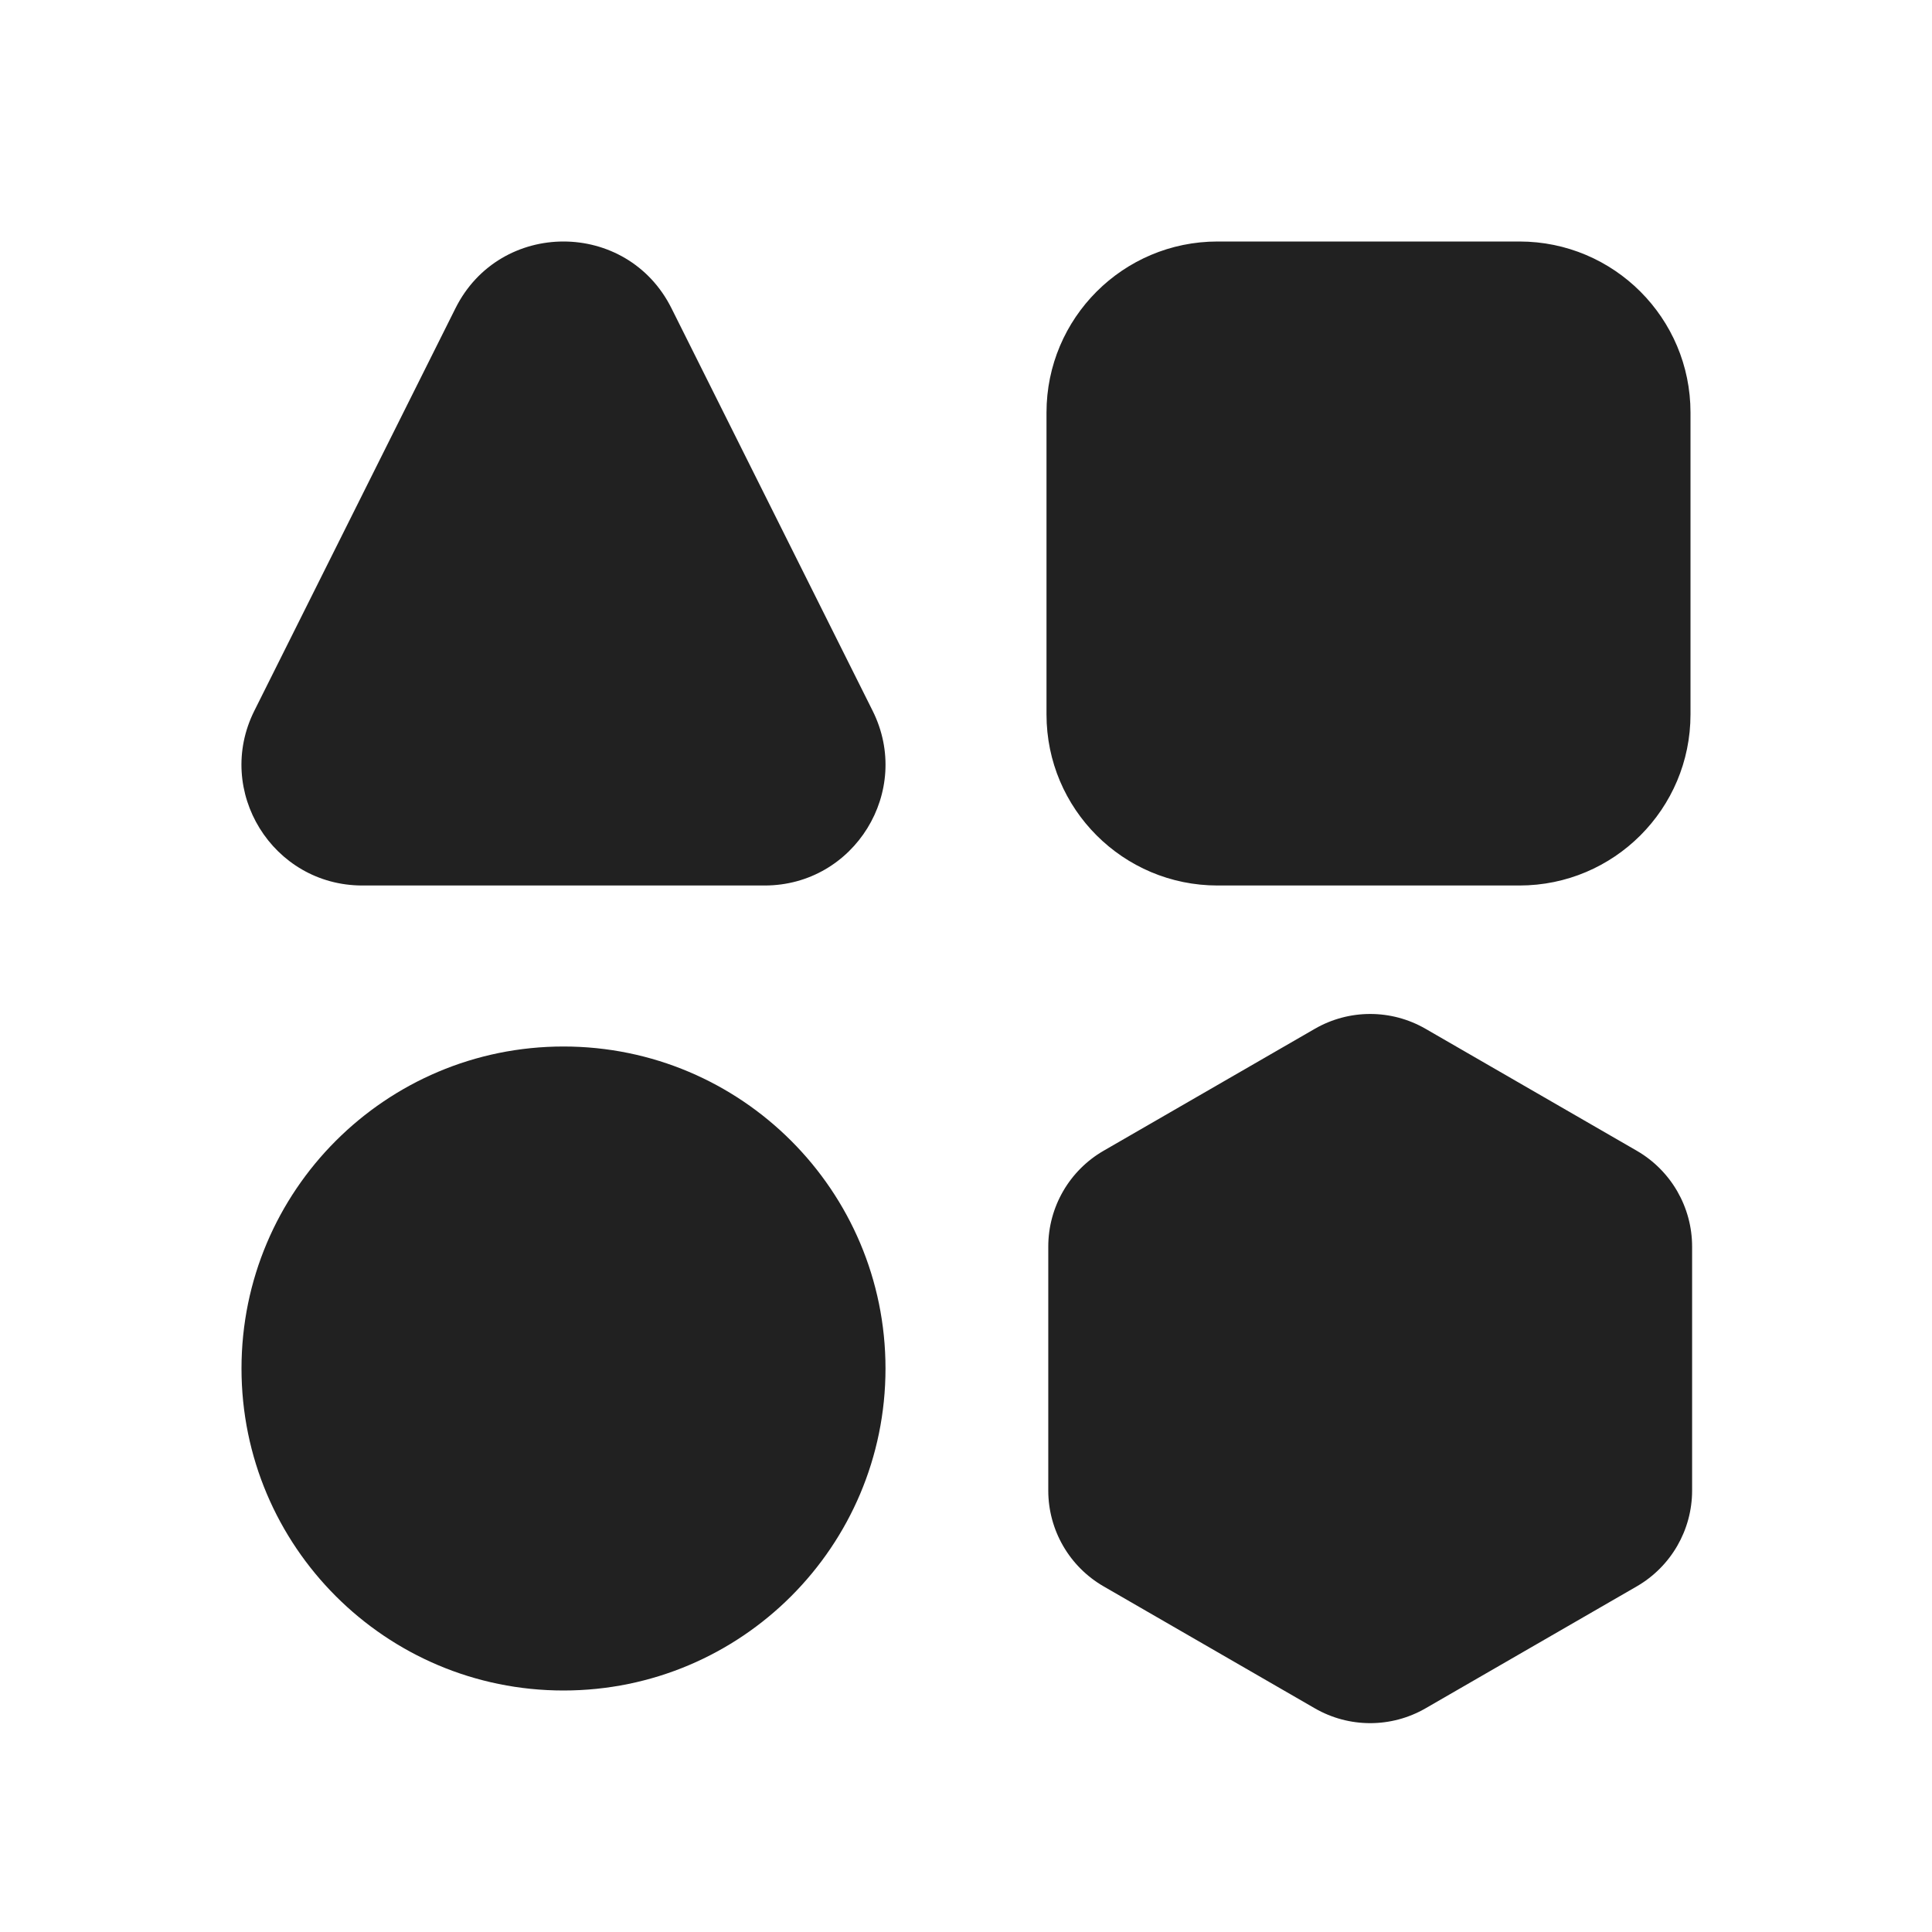
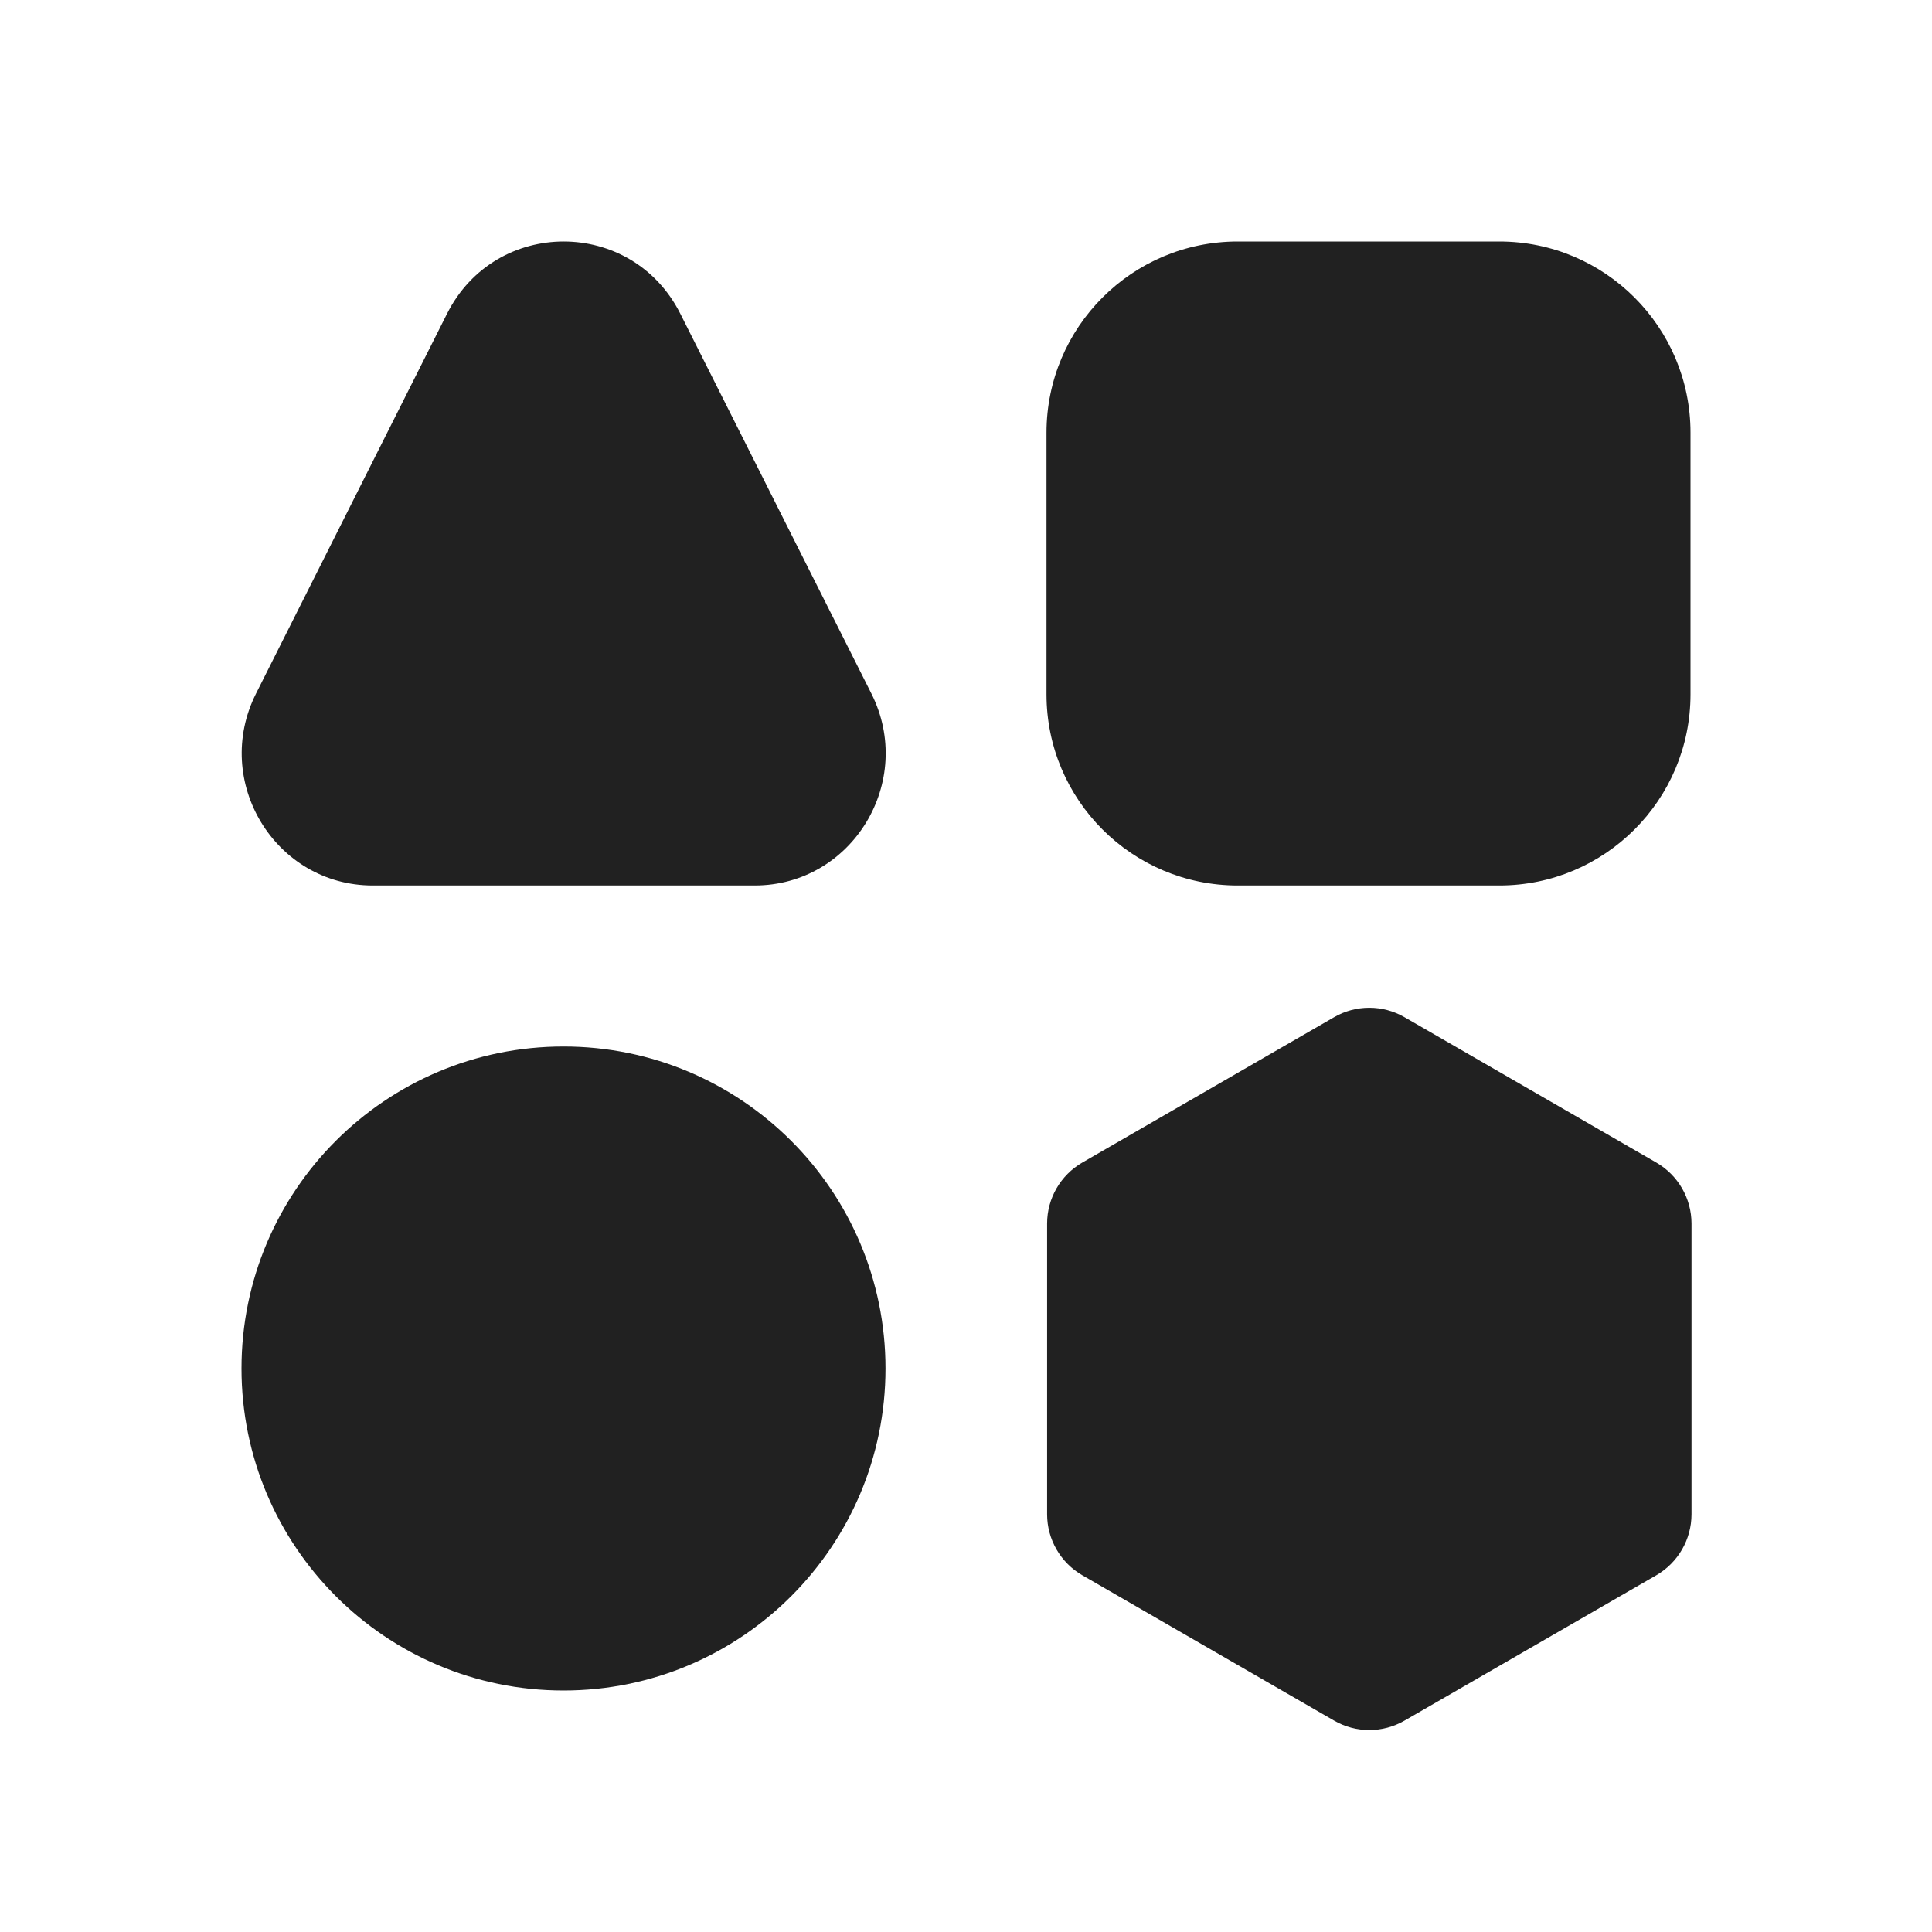
<svg xmlns="http://www.w3.org/2000/svg" width="48" height="48" viewBox="0 0 48 48" fill="none">
-   <path d="M16.683 7.659C15.578 5.447 12.421 5.447 11.316 7.659L6.319 17.659C5.322 19.654 6.773 22 9.003 22H18.997C21.227 22 22.677 19.654 21.68 17.659L16.683 7.659ZM26 10.25C26 7.903 27.903 6 30.25 6H37.75C40.097 6 42 7.903 42 10.25V17.75C42 20.097 40.097 22 37.75 22H30.25C27.903 22 26 20.097 26 17.75V10.25ZM6 34C6 29.582 9.582 26 14 26C18.418 26 22 29.582 22 34C22 38.418 18.418 42 14 42C9.582 42 6 38.418 6 34ZM32.667 25.56C33.518 25.069 34.566 25.069 35.417 25.56L40.665 28.59C41.515 29.081 42.04 29.989 42.04 30.972V37.032C42.04 38.014 41.515 38.922 40.665 39.413L35.417 42.443C34.566 42.934 33.518 42.934 32.667 42.443L27.419 39.413C26.568 38.922 26.044 38.014 26.044 37.032V30.972C26.044 29.989 26.568 29.081 27.419 28.59L32.667 25.56Z" fill="#212121" />
+   <path d="M26 10.75C26 8.127 28.127 6 30.75 6H37.25C39.873 6 42 8.127 42 10.75V17.25C42 19.873 39.873 22 37.25 22H30.75C28.127 22 26 19.873 26 17.25V10.75ZM11.105 7.797C12.31 5.401 15.699 5.401 16.904 7.797L21.648 17.229C22.747 19.413 21.175 22 18.749 22L9.261 22C6.835 22 5.263 19.413 6.362 17.229L11.105 7.797ZM14 26C9.582 26 6 29.582 6 34C6 38.418 9.582 42 14 42C18.418 42 22 38.418 22 34C22 29.582 18.418 26 14 26ZM33.145 25.272C33.686 24.959 34.353 24.959 34.895 25.272L41.15 28.883C41.691 29.196 42.025 29.773 42.025 30.399V37.621C42.025 38.246 41.691 38.824 41.15 39.137L34.895 42.748C34.353 43.061 33.686 43.061 33.145 42.748L26.89 39.137C26.349 38.824 26.015 38.246 26.015 37.621V30.399C26.015 29.773 26.349 29.196 26.89 28.883L33.145 25.272Z" fill="#212121" />
</svg>
